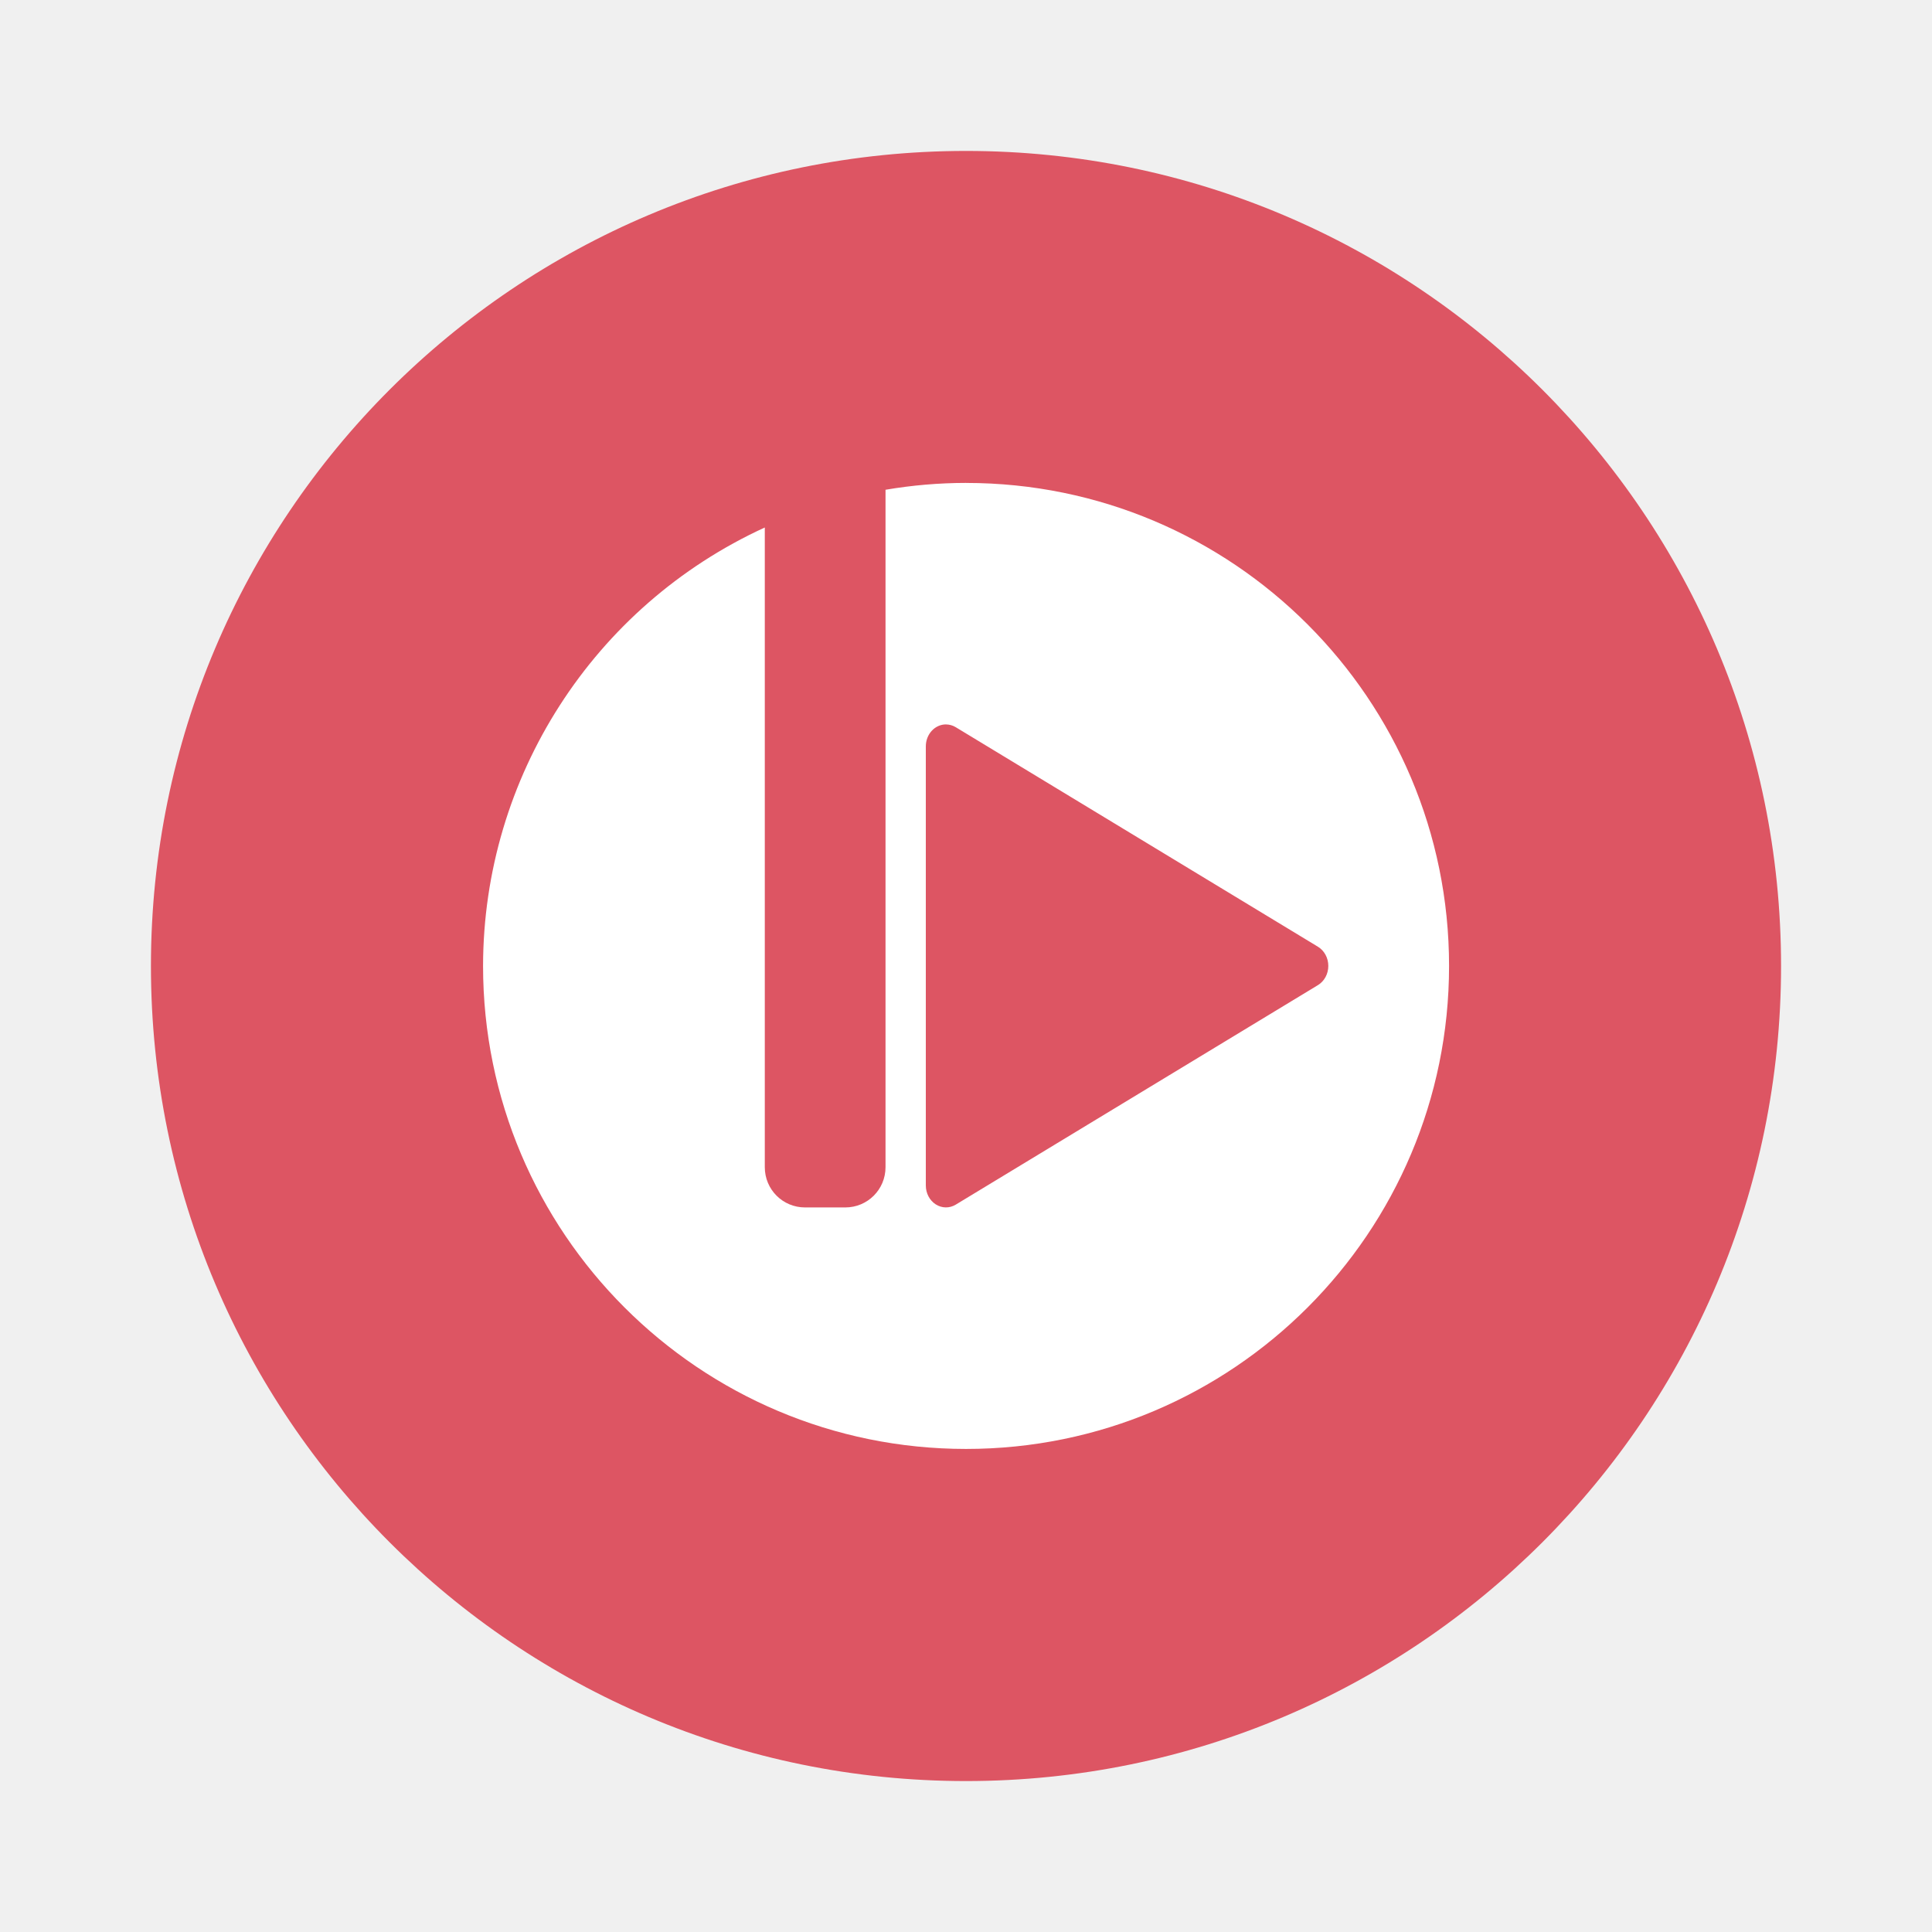
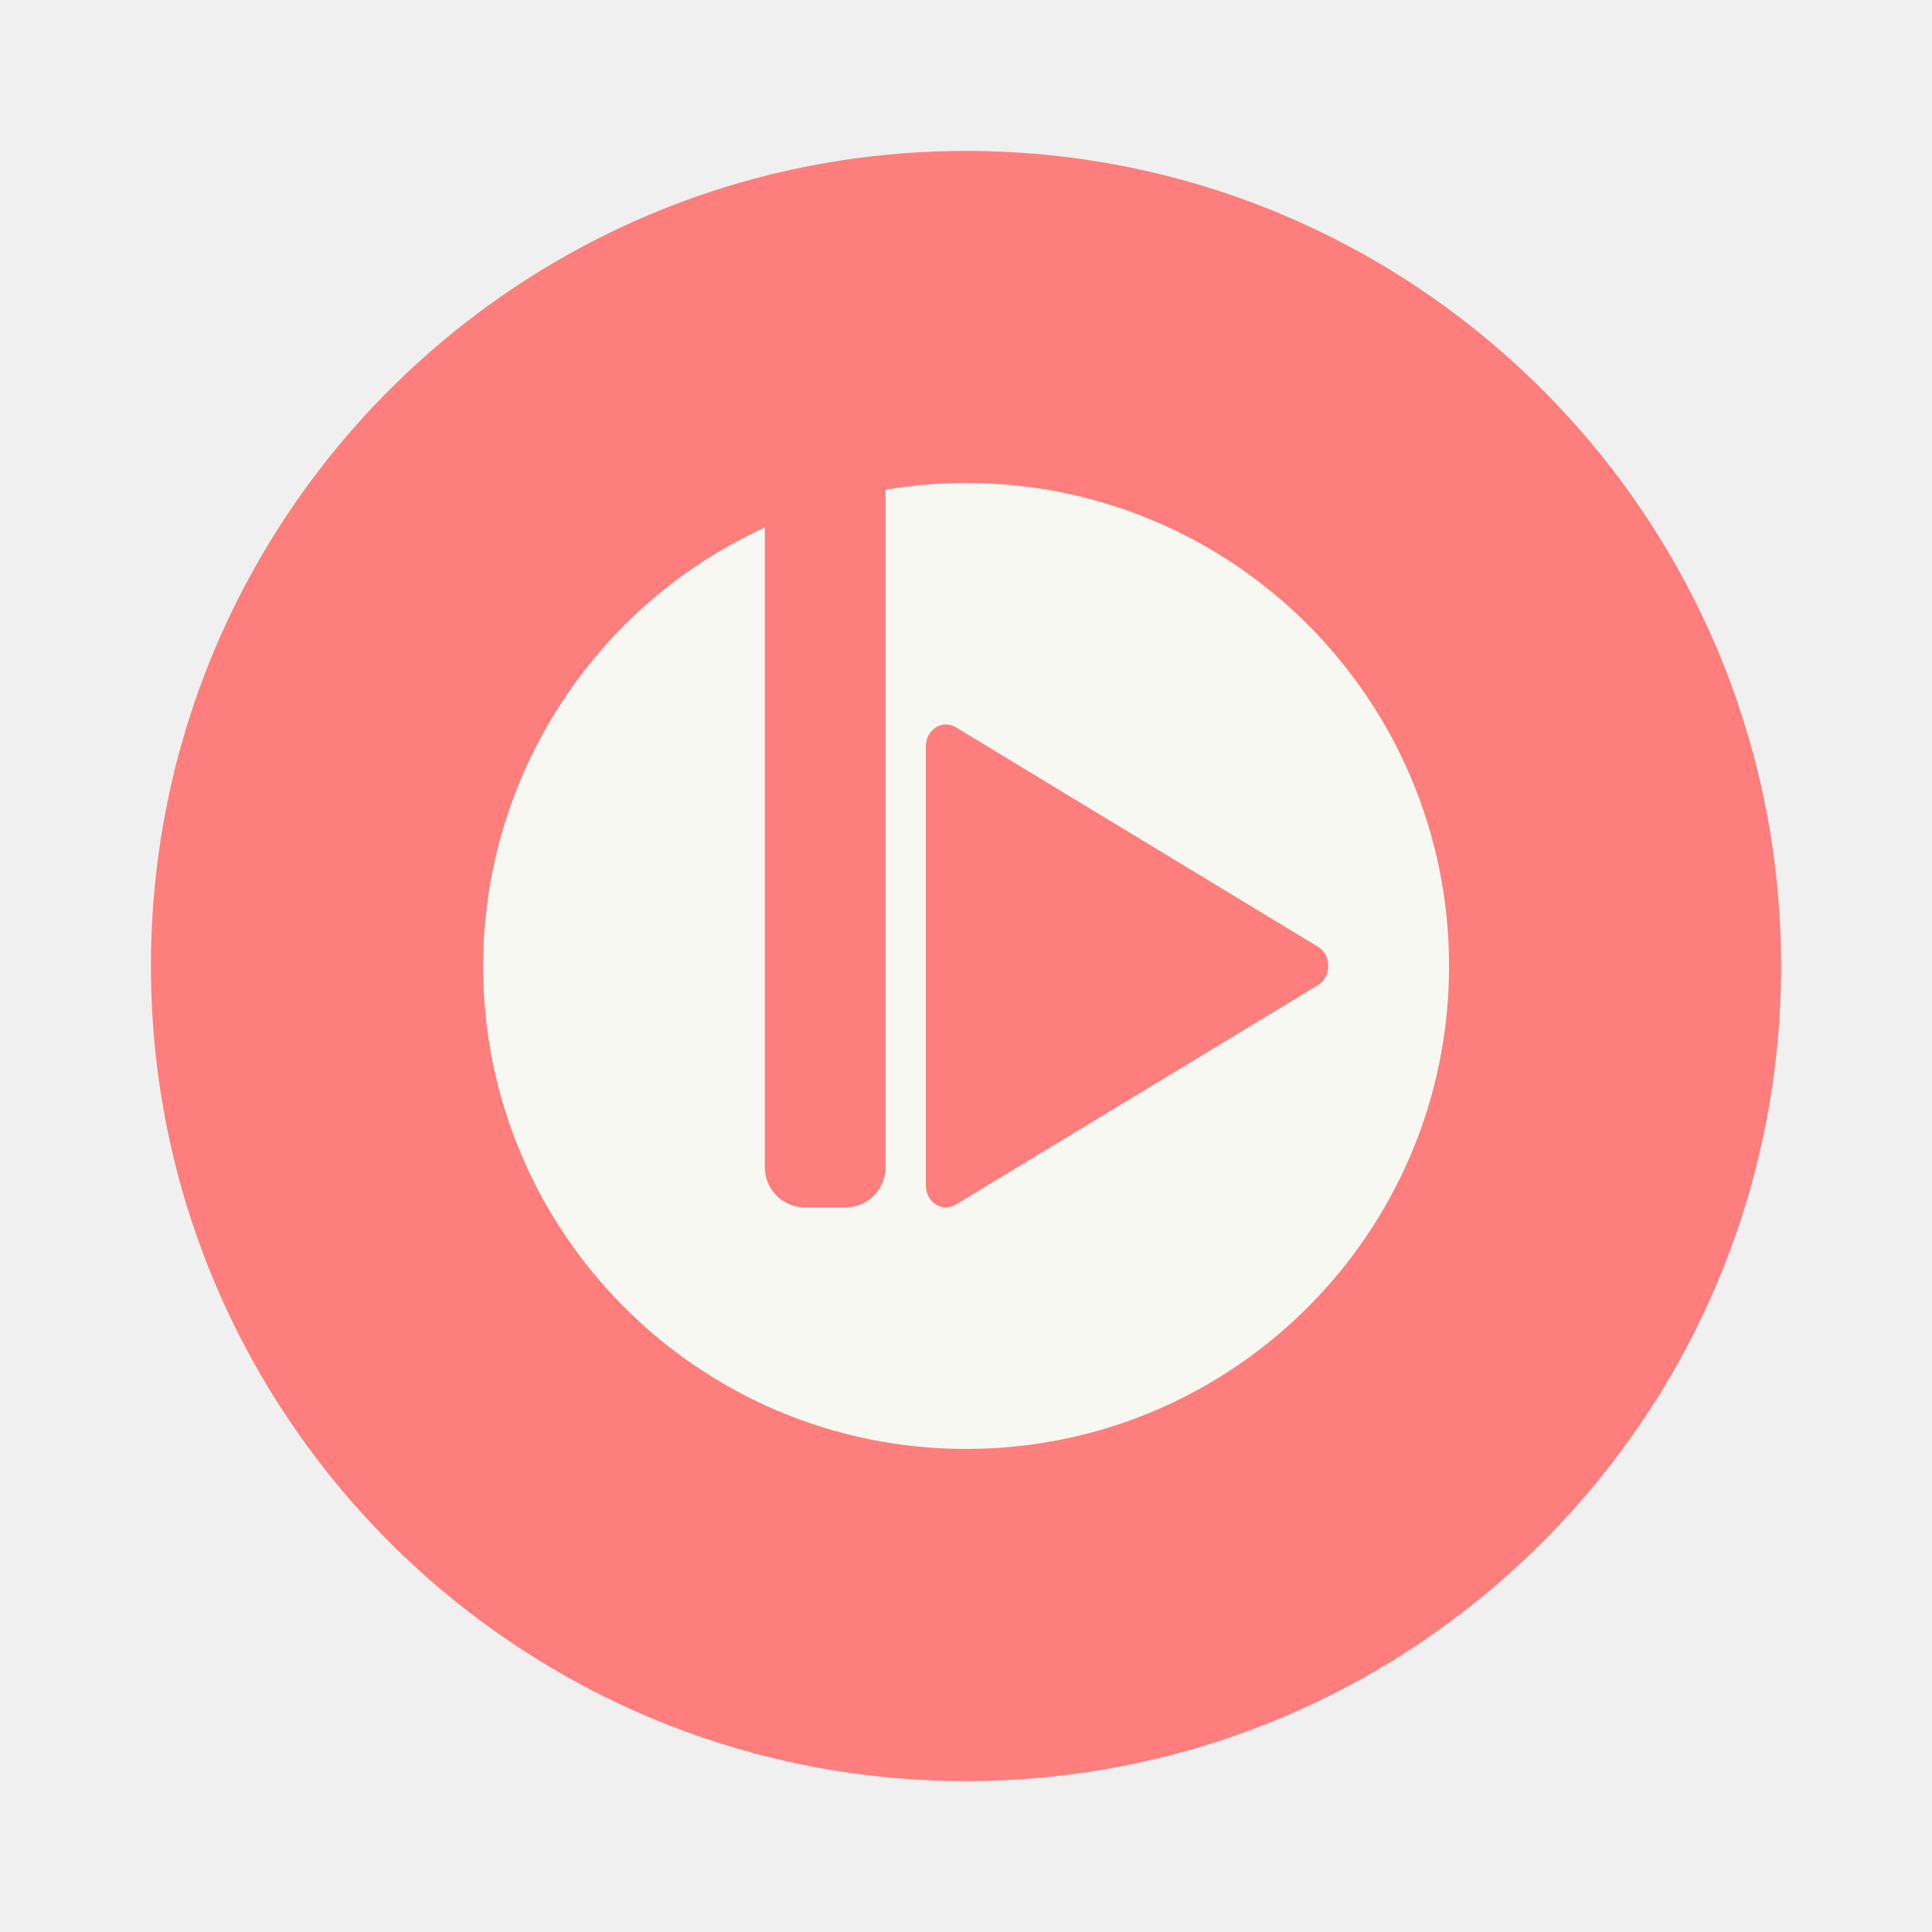
- <svg xmlns="http://www.w3.org/2000/svg" width="64" height="64" version="1.1">
-   <circle cx="32" cy="32" r="27" fill="#dd5563" style="paint-order:stroke fill markers" />
-   <text x="451.004" y="-477.093" font-family="'Droid Sans'" font-size="16.466px" />
-   <path d="m32.001 15.997a16 16 0 0 0-2.667 0.227v22.441c0 0.739-0.595 1.333-1.333 1.333h-1.333c-0.739 0-1.333-0.595-1.333-1.333v-21.191a16 16 0 0 0-9.333 14.524 16 16 0 0 0 16 16 16 16 0 0 0 16-16 16 16 0 0 0-16-16m-0.661 8a0.667 0.727 0 0 1 0.318 0.091l12 7.273a0.667 0.727 0 0 1 0 1.271l-12 7.273a0.667 0.727 0 0 1-0.99-0.635v-14.547a0.667 0.727 0 0 1 0.672-0.727" fill="#fff" stroke-linejoin="round" stroke-width="4" />
+ <svg xmlns="http://www.w3.org/2000/svg" width="64" height="64" version="1.1" id="svg8">
+   <defs id="defs12" />
+   <circle cx="32" cy="32" r="27" fill="#dd5563" style="paint-order:stroke fill markers;fill:#fd7e7c" id="circle2" />
+   <text x="451.004" y="-477.093" font-family="'Droid Sans'" font-size="16.466px" id="text4" />
+   <path d="m32.001 15.997a16 16 0 0 0-2.667 0.227v22.441c0 0.739-0.595 1.333-1.333 1.333h-1.333c-0.739 0-1.333-0.595-1.333-1.333v-21.191a16 16 0 0 0-9.333 14.524 16 16 0 0 0 16 16 16 16 0 0 0 16-16 16 16 0 0 0-16-16m-0.661 8a0.667 0.727 0 0 1 0.318 0.091l12 7.273a0.667 0.727 0 0 1 0 1.271l-12 7.273a0.667 0.727 0 0 1-0.99-0.635v-14.547a0.667 0.727 0 0 1 0.672-0.727" fill="#f8f8f2" stroke-linejoin="round" stroke-width="4" id="path6" />
</svg>
